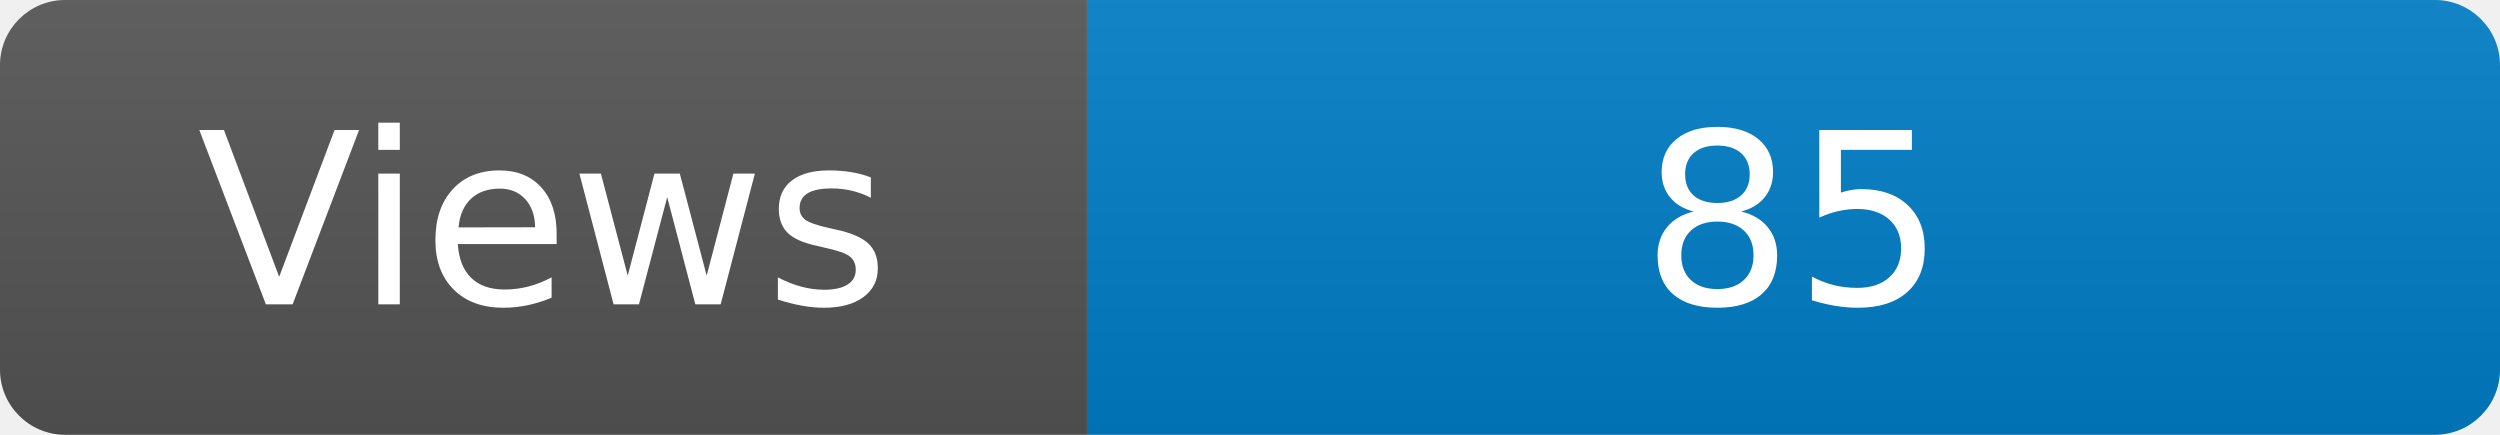
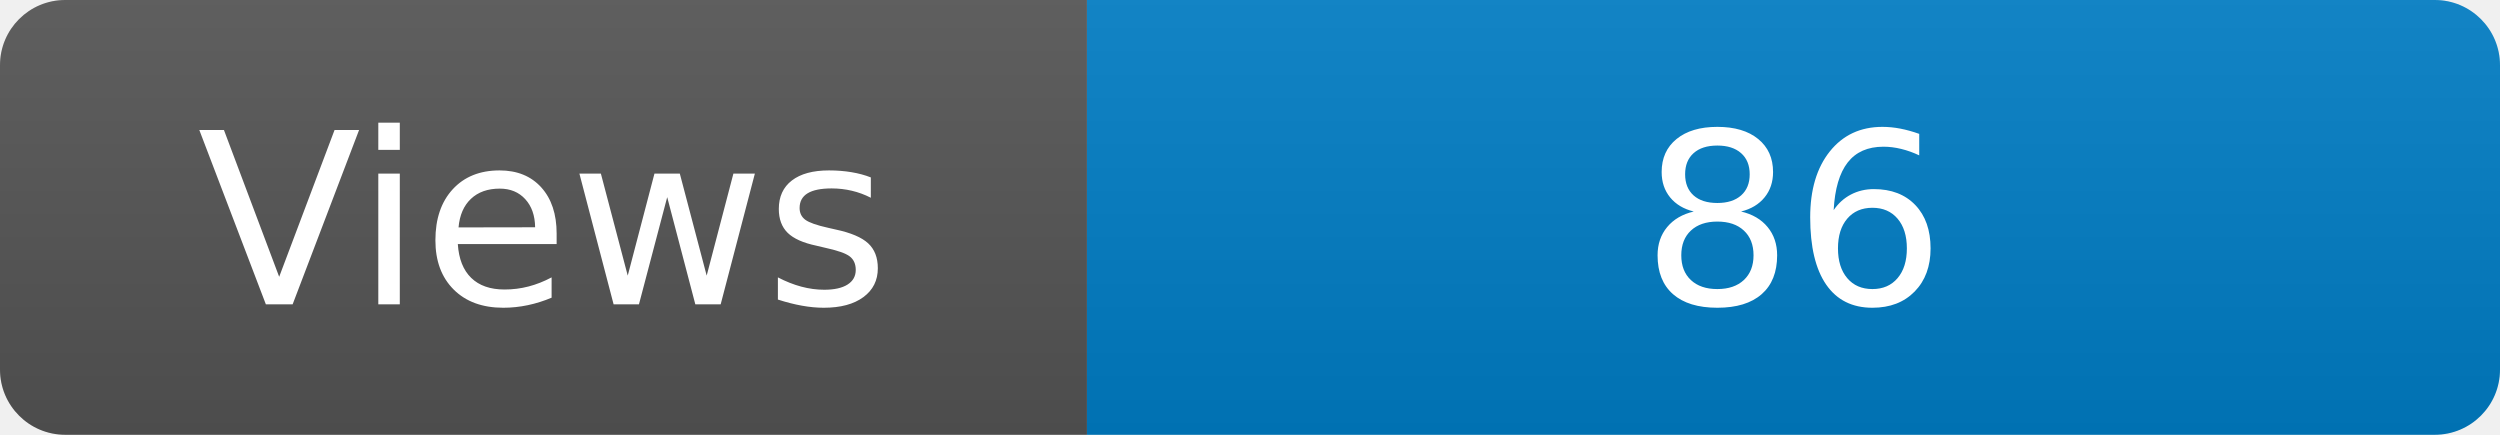
<svg xmlns="http://www.w3.org/2000/svg" width="115" height="20" role="img" aria-label="Maintained?: yes">
  <linearGradient id="s" x2="0" y2="100%">
    <stop offset="0" stop-color="#bbb" stop-opacity=".1" />
    <stop offset="1" stop-opacity=".1" />
  </linearGradient>
  <clipPath id="r">
    <rect width="115" height="20" rx="3" fill="#fff" />
  </clipPath>
  <g clip-path="url(#r)">
    <rect width="50" height="20" fill="#555" />
    <rect x="50" width="160" height="20" fill="#007ec6" />
    <rect width="115" height="20" fill="url(#s)" />
  </g>
  <g fill="#fff" text-anchor="middle" font-family="Verdana,Geneva,DejaVu Sans,sans-serif" font-size="110">
    <text x="250" y="140" transform="scale(.1)" fill="#fff">Views</text>
-     <text x="825" y="140" transform="scale(.1)" fill="#fff">85</text>
+     <text x="825" y="140" transform="scale(.1)" fill="#fff">86</text>
  </g>
</svg>
